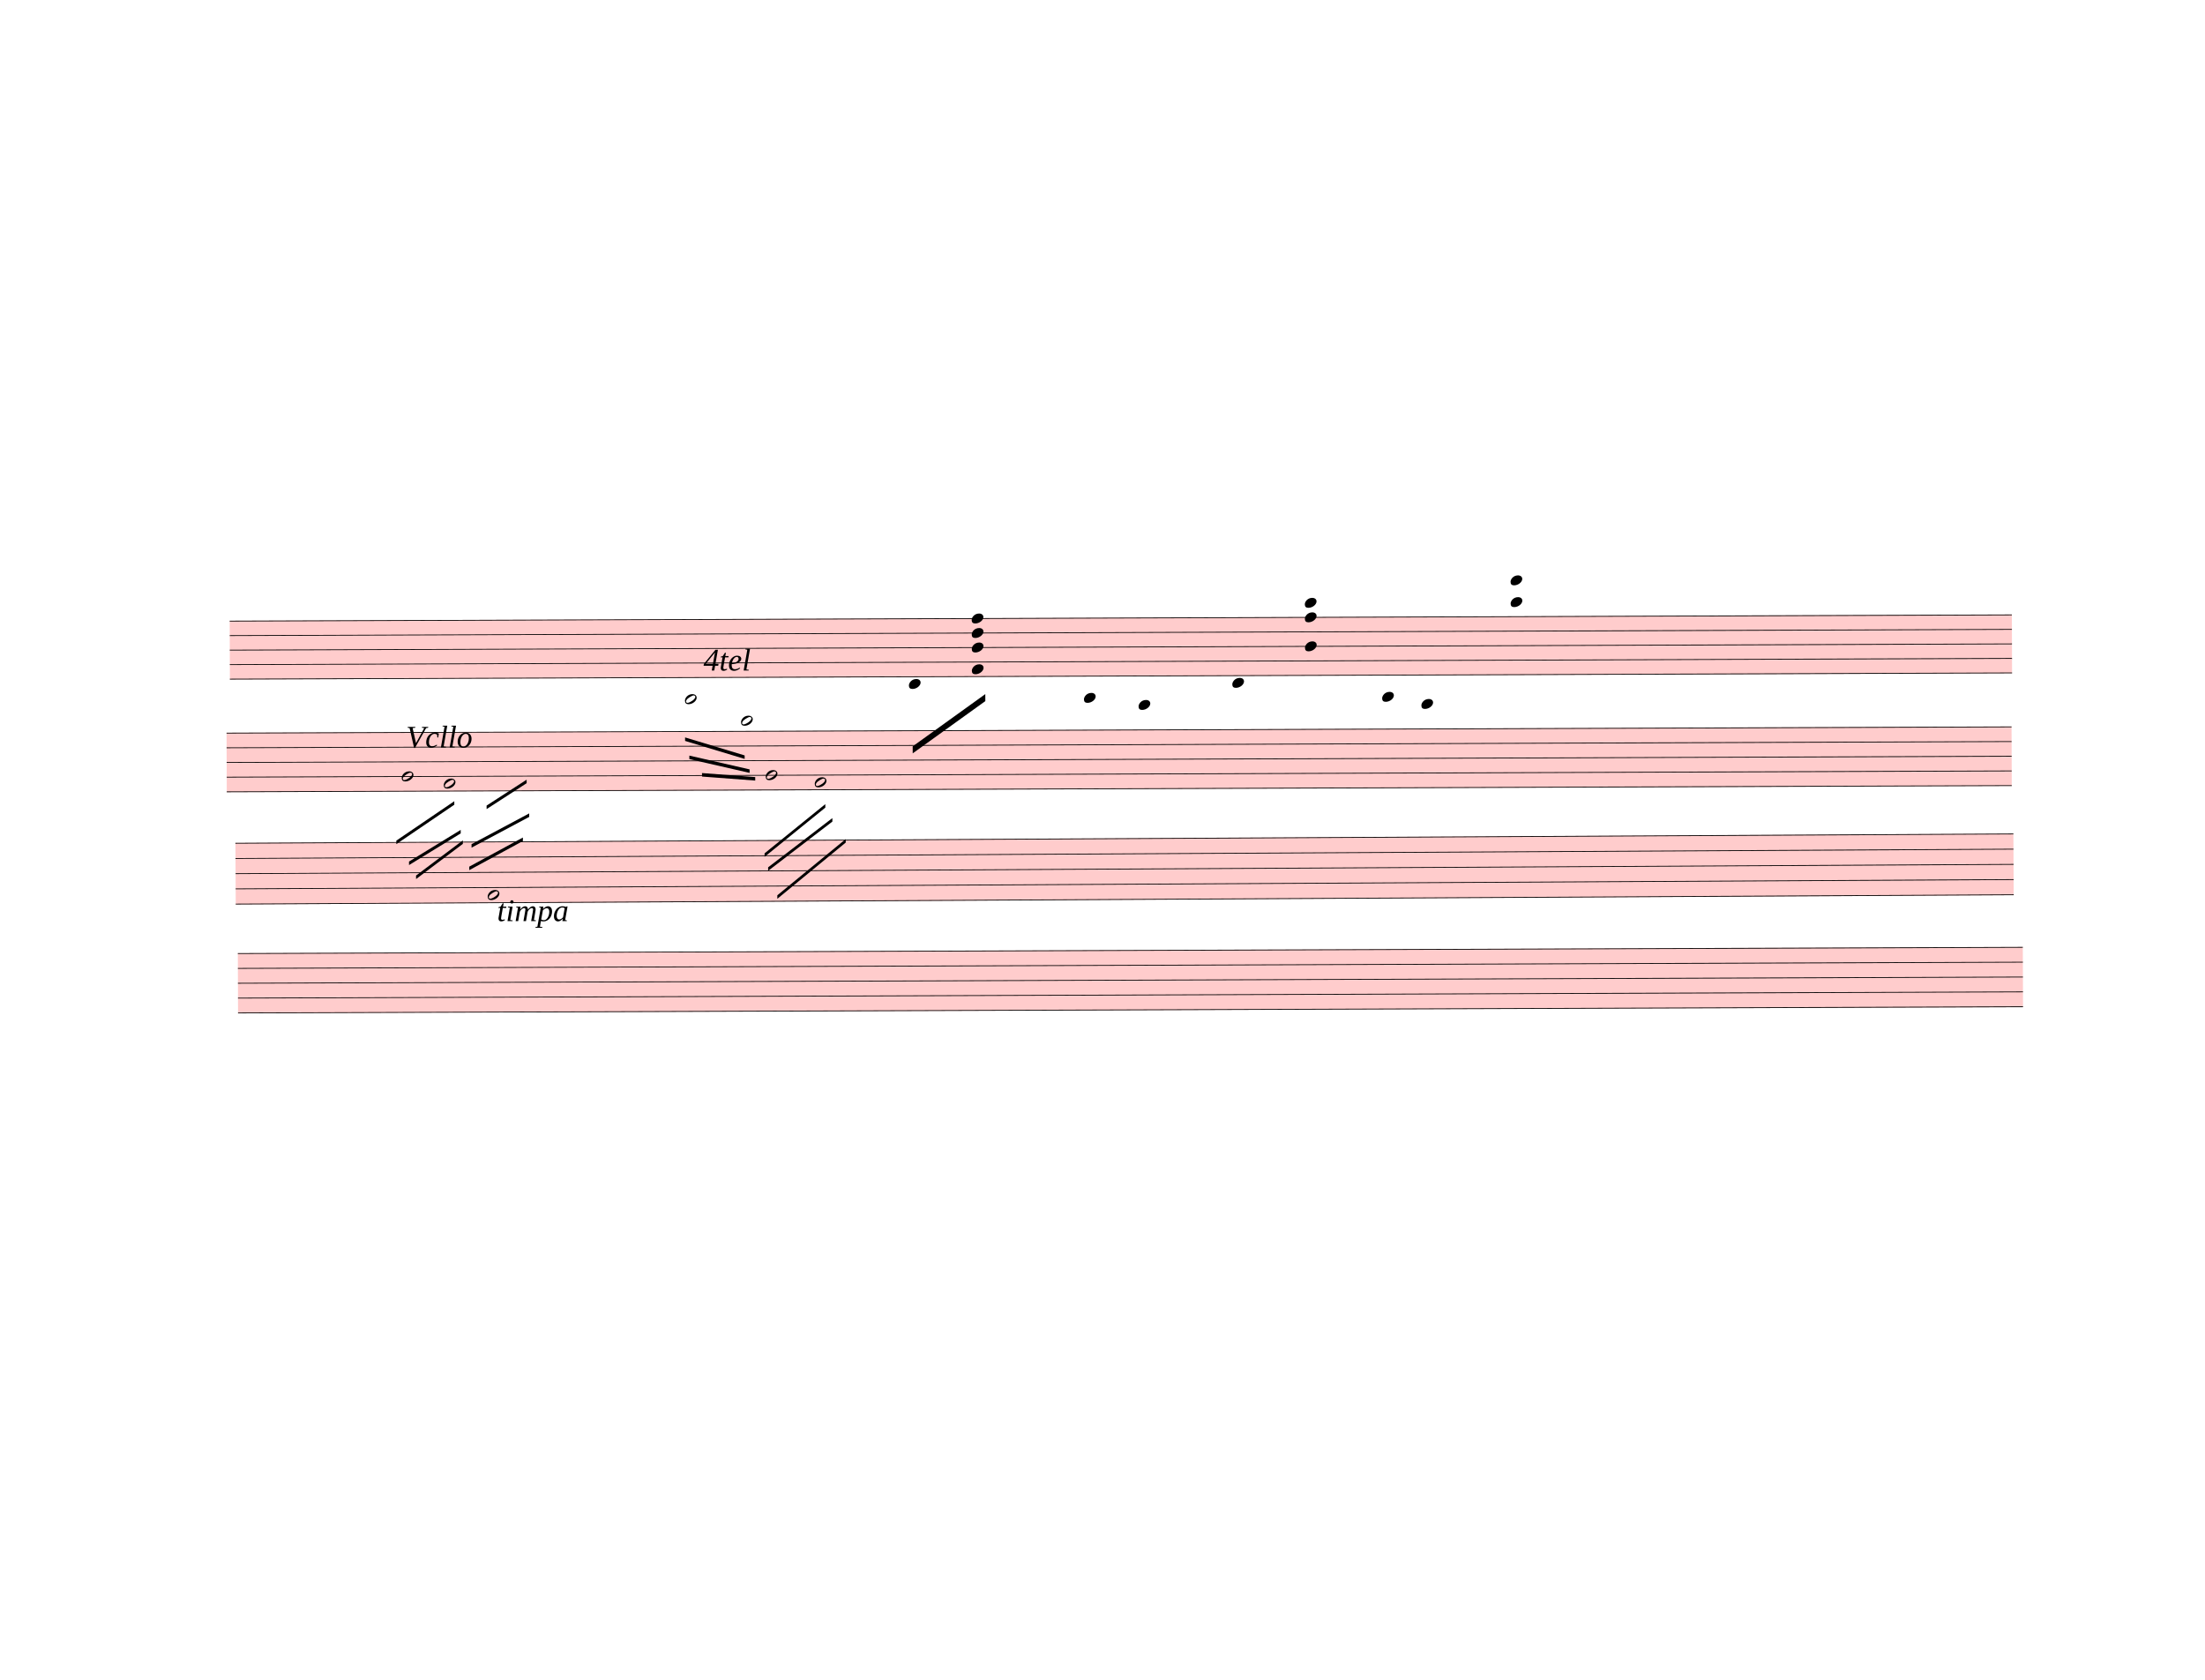
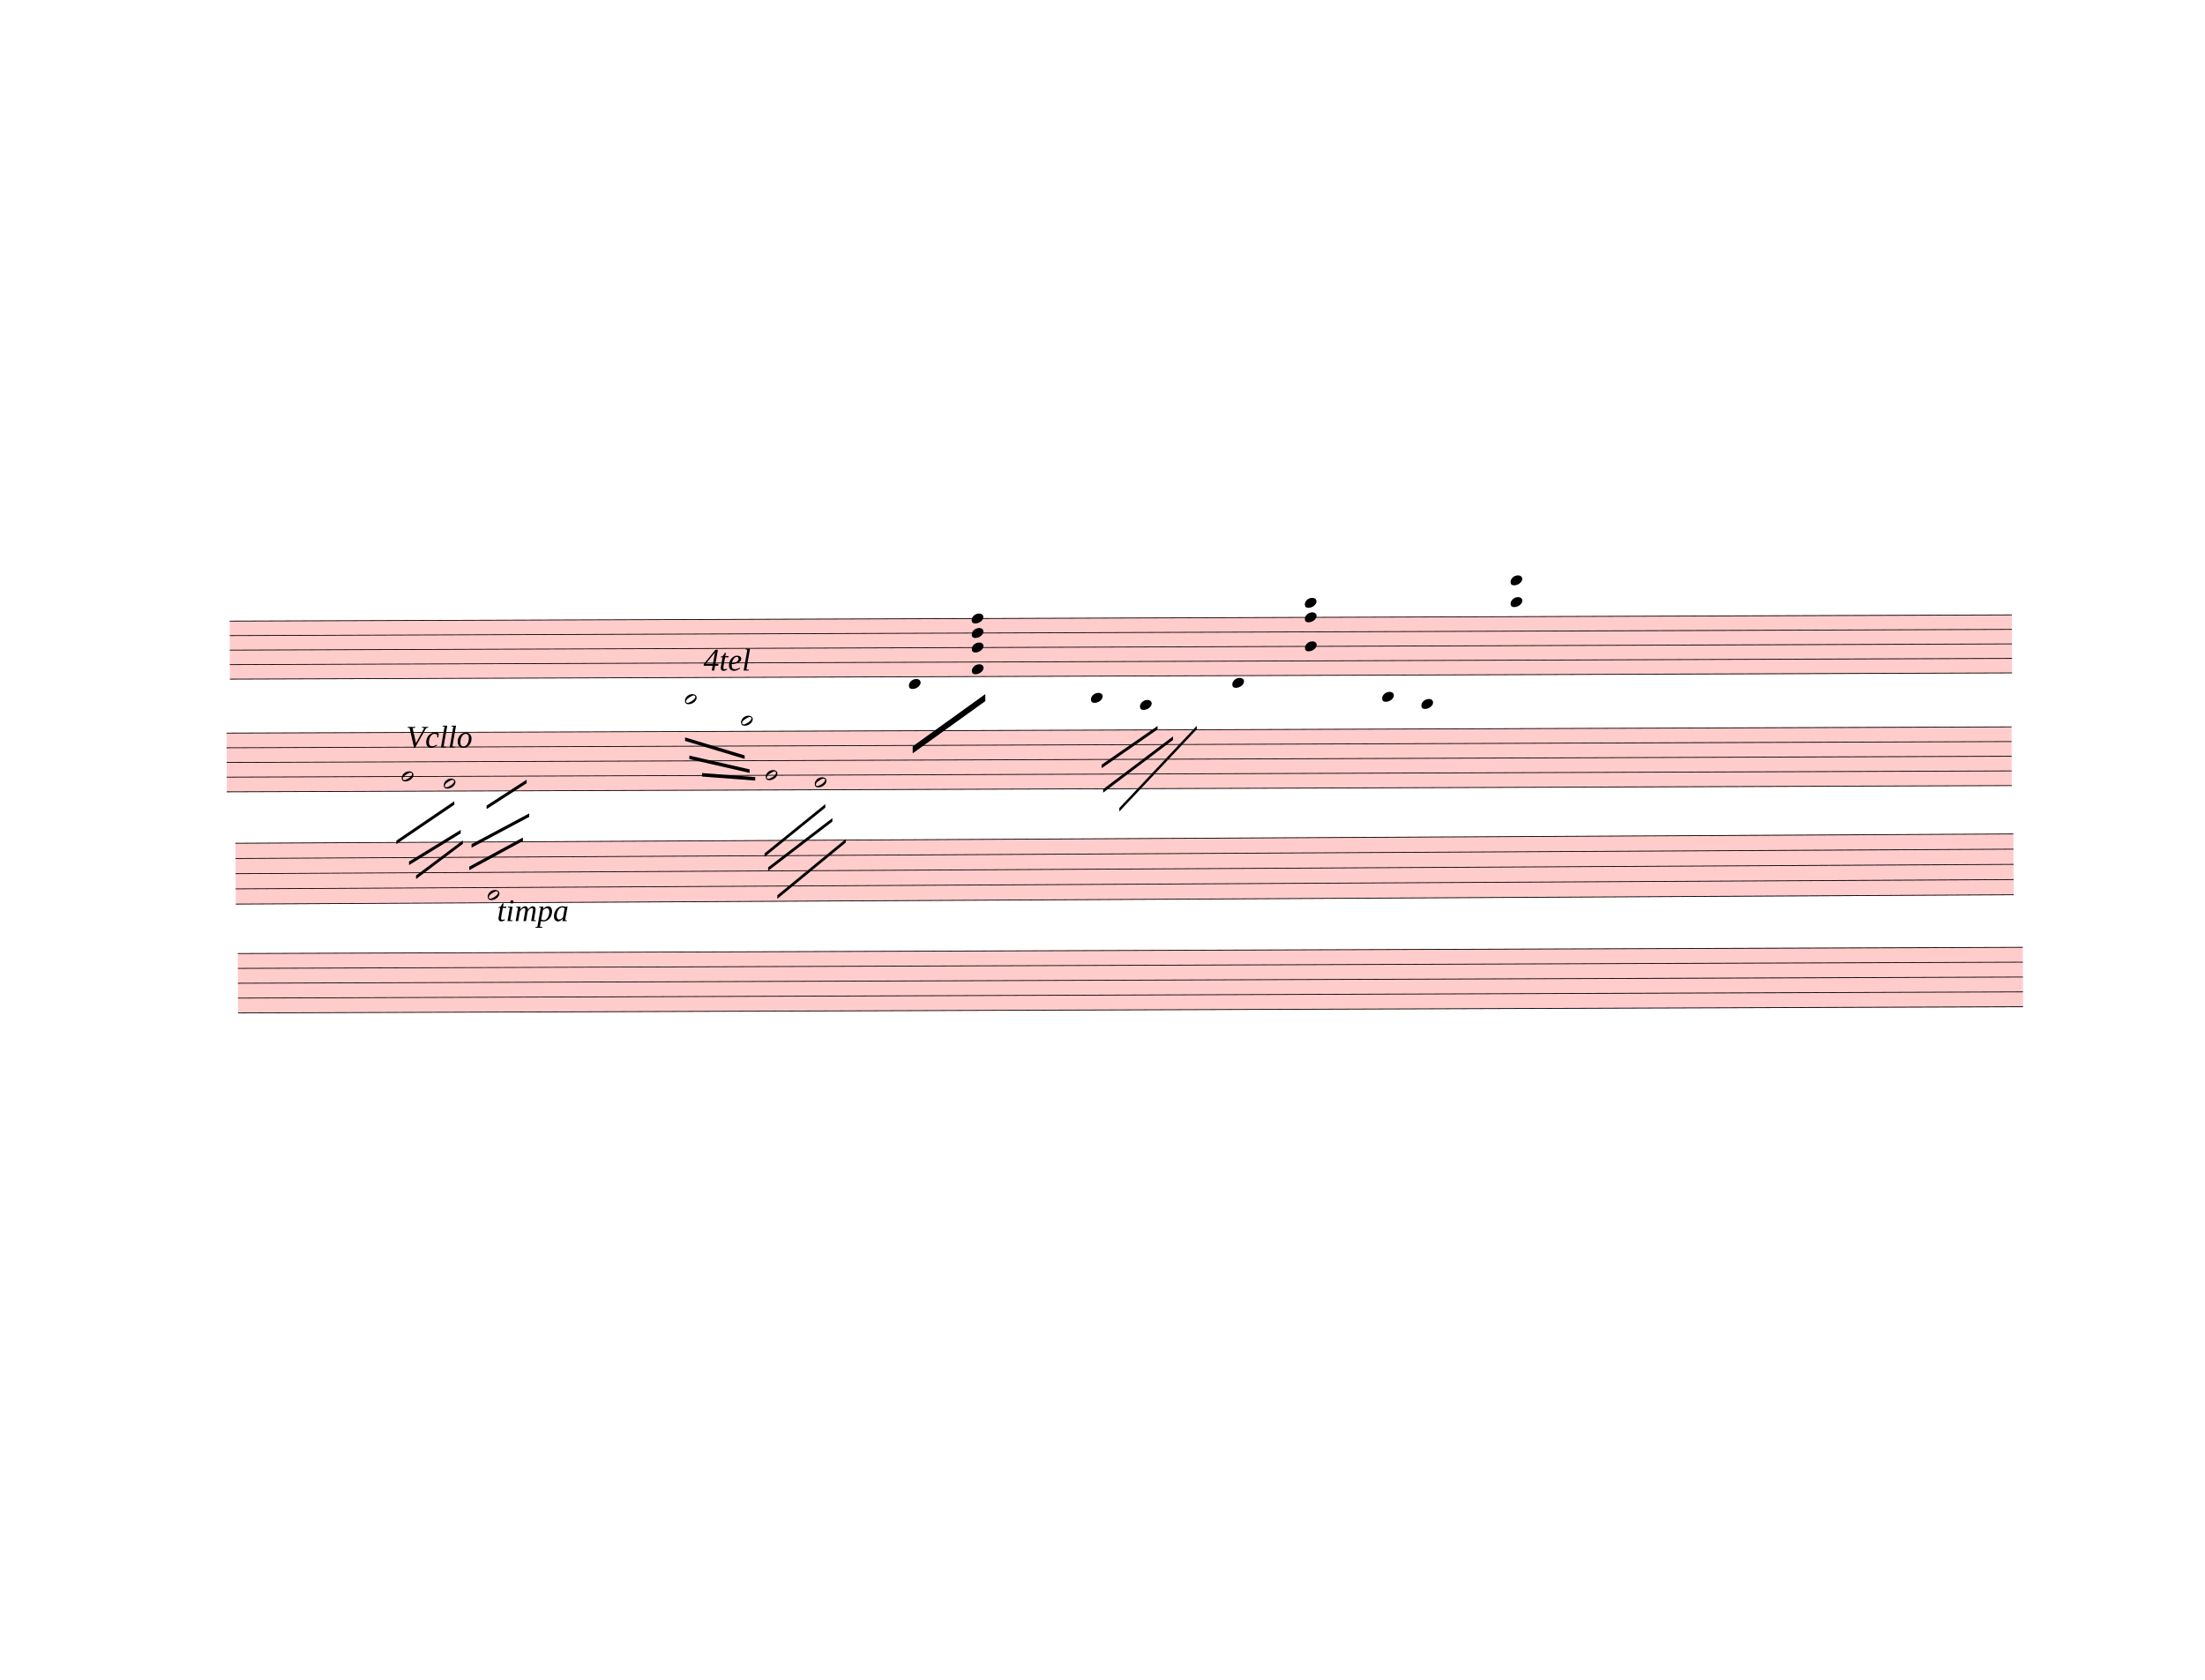
<svg xmlns="http://www.w3.org/2000/svg" width="787.5px" height="600px" viewBox="0 0 28350 21600" version="1.1" overflow="visible">
  <defs>
    <style type="text/css">
    /* .staff * {
      fill: #000;
      stroke: #000;
    }

    .deletionBack {
      fill: #00000033;
    } */
  </style>
    <symbol id="sym_notehead_half" viewBox="0 0 1000 1000" overflow="inherit">
      <path transform="scale(1,-1)" d="M278 64c0 22 -17 39 -43 39c-12 0 -26 -3 -41 -10c-85 -43 -165 -94 -165 -156c5 -25 15 -32 49 -32c67 11 200 95 200 159zM0 -36c0 68 73 174 200 174c66 0 114 -39 114 -97c0 -84 -106 -173 -218 -173c-64 0 -96 32 -96 96z" />
    </symbol>
    <symbol id="sym_notehead_quarter" viewBox="0 0 1000 1000" overflow="inherit">
      <path transform="scale(1,-1)" d="M0 -39c0 68 73 172 200 172c66 0 114 -37 114 -95c0 -84 -106 -171 -218 -171c-64 0 -96 30 -96 94z" />
    </symbol>
  </defs>
  <g class="rastrums">
    <g class="rastrum" data-id="rfb55d964-172a-4fa0-af59-059d1ea6ba01" style="transform: rotate(-0.2deg); transform-origin: 2925px 7992px;">
      <g class="rastrum bounding-box" data-id="bbox-rfb55d964-172a-4fa0-af59-059d1ea6ba01">
        <rect x="2925" y="7992" width="22914" height="756" fill="#ff000033" />
      </g>
      <path d="M2925 7997 L25839 7997" stroke-width="10" stroke="black" />
      <path d="M2925 8183.5 L25839 8183.5" stroke-width="10" stroke="black" />
      <path d="M2925 8370 L25839 8370" stroke-width="10" stroke="black" />
      <path d="M2925 8556.5 L25839 8556.5" stroke-width="10" stroke="black" />
      <path d="M2925 8743 L25839 8743" stroke-width="10" stroke="black" />
    </g>
    <g class="rastrum" data-id="r5409af3f-ff8f-4066-a46b-65e62c83ece6" style="transform: rotate(-0.2deg); transform-origin: 2880px 9432px;">
      <g class="rastrum bounding-box" data-id="bbox-r5409af3f-ff8f-4066-a46b-65e62c83ece6">
        <rect x="2880" y="9432" width="22950" height="765" fill="#ff000033" />
      </g>
      <path d="M2880 9437 L25830 9437" stroke-width="10" stroke="black" />
      <path d="M2880 9625.75 L25830 9625.75" stroke-width="10" stroke="black" />
      <path d="M2880 9814.5 L25830 9814.5" stroke-width="10" stroke="black" />
      <path d="M2880 10003.25 L25830 10003.25" stroke-width="10" stroke="black" />
      <path d="M2880 10192 L25830 10192" stroke-width="10" stroke="black" />
    </g>
    <g class="rastrum" data-id="r056b76fa-c321-4542-be49-21f50cf55b78" style="transform: rotate(-0.3deg); transform-origin: 2970px 10854px;">
      <g class="rastrum bounding-box" data-id="bbox-r056b76fa-c321-4542-be49-21f50cf55b78">
        <rect x="2970" y="10854" width="22860" height="792" fill="#ff000033" />
      </g>
      <path d="M2970 10859 L25830 10859" stroke-width="10" stroke="black" />
      <path d="M2970 11054.5 L25830 11054.5" stroke-width="10" stroke="black" />
      <path d="M2970 11250 L25830 11250" stroke-width="10" stroke="black" />
      <path d="M2970 11445.5 L25830 11445.5" stroke-width="10" stroke="black" />
      <path d="M2970 11641 L25830 11641" stroke-width="10" stroke="black" />
    </g>
    <g class="rastrum" data-id="r927cd726-7f3f-4a83-a94d-c0fff6003a6e" style="transform: rotate(-0.2deg); transform-origin: 3015px 12267px;">
      <g class="rastrum bounding-box" data-id="bbox-r927cd726-7f3f-4a83-a94d-c0fff6003a6e">
        <rect x="3015" y="12267" width="22950" height="774" fill="#ff000033" />
      </g>
      <path d="M3015 12272 L25965 12272" stroke-width="10" stroke="black" />
      <path d="M3015 12463 L25965 12463" stroke-width="10" stroke="black" />
      <path d="M3015 12654 L25965 12654" stroke-width="10" stroke="black" />
      <path d="M3015 12845 L25965 12845" stroke-width="10" stroke="black" />
      <path d="M3015 13036 L25965 13036" stroke-width="10" stroke="black" />
    </g>
  </g>
  <g class="draft" data-label="3" data-id="dd01021f4-7370-4f2f-ad0e-181035784911">
    <g class="system" data-id="s0d0bbdbf-f1f4-4723-ac25-526e195a3212">
      <g class="staff" data-n="1" data-rastrum="rfb55d964-172a-4fa0-af59-059d1ea6ba01" style="transform: rotate(-0.2deg); transform-origin: 2925px 7992px;">
        <g class="note" data-id="d9132e0d9-f08f-432b-8077-97b5b01b615c" data-stem.dir="down">
          <g class="notehead">
            <use href="#sym_notehead_half" height="480px" width="480px" x="8775" y="9022.75" />
          </g>
          <g class="ledgerLines below">
            <path d="M8736 8929.5 L8964 8929.5" stroke-width="18" />
          </g>
          <g class="stem">
            <path d="M8775 9022.75 L8775 9489" stroke-width="14" />
          </g>
        </g>
        <g class="note" data-id="dec8adc26-c7df-419f-adab-a78aa41a5b27" data-stem.dir="down">
          <g class="notehead">
            <use href="#sym_notehead_half" height="480px" width="480px" x="9495" y="9302.5" />
          </g>
          <g class="ledgerLines below">
            <path d="M9456 9302.5 L9684 9302.5" stroke-width="18" />
            <path d="M9456 9116 L9684 9116" stroke-width="18" />
            <path d="M9456 8929.5 L9684 8929.5" stroke-width="18" />
          </g>
          <g class="stem">
            <path d="M9495 9302.5 L9495 9768.75" stroke-width="14" />
          </g>
        </g>
        <g class="note" data-id="d067b8380-28f2-43a5-8d14-ab07506eb298" data-stem.dir="down">
          <g class="notehead">
            <use href="#sym_notehead_quarter" height="480px" width="480px" x="11655" y="8836.25" />
          </g>
          <g class="ledgerLines below" />
          <g class="stem">
            <path d="M11655 8836.25 L11655 9768.75" stroke-width="14" />
          </g>
        </g>
        <g class="note" data-id="d5fd17eb9-6c1b-46d1-beb0-dc04567e7427" data-stem.dir="down">
          <g class="notehead">
-             <use href="#sym_notehead_quarter" height="480px" width="480px" x="13905" y="9022.75" />
-           </g>
-           <g class="ledgerLines below">
-             <path d="M13866 8929.5 L14094 8929.5" stroke-width="18" />
-           </g>
-           <g class="stem">
-             <path d="M13905 9022.75 L13905 9116" stroke-width="14" />
+             <use href="#sym_notehead_quarter" height="480px" width="480px" x="13995" y="9022.75" />
+           </g>
+           <g class="ledgerLines below">
+             <path d="M13956 8929.5 L14184 8929.5" stroke-width="18" />
+           </g>
+           <g class="stem">
+             <path d="M13995 9022.75 L13995 9675.5" stroke-width="14" />
          </g>
        </g>
        <g class="note" data-id="dd89f8101-4cc2-4248-bbb1-650571a0b705" data-stem.dir="down">
          <g class="notehead">
-             <use href="#sym_notehead_quarter" height="480px" width="480px" x="14607" y="9116" />
-           </g>
-           <g class="ledgerLines below">
-             <path d="M14568 9116 L14796 9116" stroke-width="18" />
-             <path d="M14568 8929.5 L14796 8929.5" stroke-width="18" />
-           </g>
-           <g class="stem">
-             <path d="M14607 9116 L14607 9209.25" stroke-width="14" />
+             <use href="#sym_notehead_quarter" height="480px" width="480px" x="14625" y="9116" />
+           </g>
+           <g class="ledgerLines below">
+             <path d="M14586 9116 L14814 9116" stroke-width="18" />
+             <path d="M14586 8929.5 L14814 8929.5" stroke-width="18" />
+           </g>
+           <g class="stem">
+             <path d="M14625 9116 L14625 9675.5" stroke-width="14" />
          </g>
        </g>
        <g class="note" data-id="d2a1500b5-3775-4f0a-88b7-feb295fe7702" data-stem.dir="down">
          <g class="notehead">
            <use href="#sym_notehead_quarter" height="480px" width="480px" x="15813" y="8836.25" />
          </g>
          <g class="ledgerLines below" />
          <g class="stem">
            <path d="M15813 8836.25 L15813 8929.5" stroke-width="14" />
          </g>
        </g>
        <g class="note" data-id="d5a77e169-7dc5-47de-aee0-00f864f4e4a6" data-stem.dir="down">
          <g class="notehead">
            <use href="#sym_notehead_quarter" height="480px" width="480px" x="17739" y="9022.75" />
          </g>
          <g class="ledgerLines below">
            <path d="M17700 8929.5 L17928 8929.5" stroke-width="18" />
          </g>
          <g class="stem">
            <path d="M17739 9022.75 L17739 9302.5" stroke-width="14" />
          </g>
        </g>
        <g class="note" data-id="dabc8b2cb-9a0f-4c4c-9b4b-00eff3220425" data-stem.dir="down">
          <g class="notehead">
            <use href="#sym_notehead_quarter" height="480px" width="480px" x="18243" y="9116" />
          </g>
          <g class="ledgerLines below">
            <path d="M18204 9116 L18432 9116" stroke-width="18" />
            <path d="M18204 8929.5 L18432 8929.5" stroke-width="18" />
          </g>
          <g class="stem">
            <path d="M18243 9116 L18243 9209.25" stroke-width="14" />
          </g>
        </g>
        <g class="chord" data-id="d8534accc-b373-4651-8520-9645b6b6739b" data-stem.dir="down">
          <g class="notehead">
            <use href="#sym_notehead_quarter" height="480px" width="480px" x="12465" y="7997" />
          </g>
          <g class="notehead">
            <use href="#sym_notehead_quarter" height="480px" width="480px" x="12465" y="8183.5" />
          </g>
          <g class="notehead">
            <use href="#sym_notehead_quarter" height="480px" width="480px" x="12465" y="8370" />
          </g>
          <g class="notehead">
            <use href="#sym_notehead_quarter" height="480px" width="480px" x="12465" y="8649.75" />
          </g>
          <g class="stem">
            <path d="M12465 7997 L12465 9395.75" stroke-width="14" />
          </g>
        </g>
        <g class="chord" data-id="d5cbb099d-fc2d-449d-af8d-aaac754961b3" data-stem.dir="down">
          <g class="notehead">
            <use href="#sym_notehead_quarter" height="480px" width="480px" x="16749" y="7810.5" />
          </g>
          <g class="notehead">
            <use href="#sym_notehead_quarter" height="480px" width="480px" x="16749" y="7997" />
          </g>
          <g class="notehead">
            <use href="#sym_notehead_quarter" height="480px" width="480px" x="16749" y="8370" />
          </g>
          <g class="ledgerLines above">
            <path d="M16710 7810.5 L16938 7810.5" stroke-width="18" />
          </g>
          <g class="stem">
            <path d="M16749 7810.5 L16749 8556.5" stroke-width="14" />
          </g>
        </g>
        <g class="chord" data-id="d743504de-2d08-403c-9d11-1482476b11b1" data-stem.dir="down">
          <g class="notehead">
            <use href="#sym_notehead_quarter" height="480px" width="480px" x="19395" y="7530.75" />
          </g>
          <g class="notehead">
            <use href="#sym_notehead_quarter" height="480px" width="480px" x="19395" y="7810.5" />
          </g>
          <g class="ledgerLines above">
            <path d="M19356 7810.5 L19584 7810.5" stroke-width="18" />
            <path d="M19356 7624 L19584 7624" stroke-width="18" />
          </g>
          <g class="stem">
            <path d="M19395 7530.75 L19395 8836.25" stroke-width="14" />
          </g>
        </g>
      </g>
      <g class="staff" data-n="2" data-rastrum="r5409af3f-ff8f-4066-a46b-65e62c83ece6" style="transform: rotate(-0.2deg); transform-origin: 2880px 9432px;">
        <g class="note" data-id="d22c8f664-de49-4dcd-8cea-21d81f89f7d8" data-stem.dir="down">
          <g class="notehead">
            <use href="#sym_notehead_half" height="480px" width="480px" x="5130" y="10003.25" />
          </g>
          <g class="stem">
            <path d="M5130 10003.25 L5130 10852.625" stroke-width="14" />
          </g>
        </g>
        <g class="note" data-id="d6771c9cd-93ef-437d-aa10-99b8fb24dced" data-stem.dir="down">
          <g class="notehead">
            <use href="#sym_notehead_half" height="480px" width="480px" x="5670" y="10097.625" />
          </g>
          <g class="stem">
            <path d="M5670 10097.625 L5670 10758.25" stroke-width="14" />
          </g>
        </g>
        <g class="note" data-id="d3de900cf-f9fb-416e-b80b-d5d42d2b39f4" data-stem.dir="down">
          <g class="notehead">
            <use href="#sym_notehead_half" height="480px" width="480px" x="9810" y="10003.25" />
          </g>
          <g class="stem">
            <path d="M9810 10003.25 L9810 10947" stroke-width="14" />
          </g>
        </g>
        <g class="note" data-id="d9e537504-909d-4b52-9b9d-0deb3b28936b" data-stem.dir="down">
          <g class="notehead">
            <use href="#sym_notehead_half" height="480px" width="480px" x="10440" y="10097.625" />
          </g>
          <g class="stem">
            <path d="M10440 10097.625 L10440 10663.875" stroke-width="14" />
          </g>
        </g>
      </g>
      <g class="barLine" data-id="d3d4be8ef-b12a-4571-bf09-a8f386a44093">
        <path d="M13383 7929 L13275 10683.9" stroke-width="27" />
      </g>
      <g class="barLine" data-id="d8aa7671b-4b28-42d1-b407-31473e9cde00">
        <path d="M17485.2 7851.6 L17088.3 10494.9" stroke-width="27" />
      </g>
      <g class="beam" data-id="b7286b591-6495-4bff-8519-872e75e6d2e6" style="transform: rotate(-0.2deg); transform-origin: 2925px 7992px;">
        <polygon points="12105,8568 12105,8568 12105,8658 12105,8658" stroke-opacity="1" fill-opacity="1" />
      </g>
      <g class="beam" data-id="be49170b0-72c0-4ec8-9312-db9250bf9658" style="transform: rotate(-0.2deg); transform-origin: 2925px 7992px;">
        <polygon points="15975,8568 15975,8568 15975,8658 15975,8658" stroke-opacity="1" fill-opacity="1" />
      </g>
      <g class="beam" data-id="d7c61275a-62f0-4935-9d59-2336cc6e33b6" style="transform: rotate(-0.2deg); transform-origin: 2925px 7992px;">
        <polygon points="11700.9,9638.1 12636.9,8969.4 12636.9,9059.4 11700.9,9728.1" stroke-opacity="1" fill-opacity="1" />
      </g>
      <g class="line fTrem" data-class="line fTrem" data-id="dad4fd090-32dd-4a0c-bc85-1191c50edf59" style="transform: rotate(-0.2deg); transform-origin: 2880px 9432px;">
        <polygon points="5058,10827 5805,10323 5805,10368 5058,10872" stroke-opacity="1" fill-opacity="1" />
      </g>
      <g class="line fTrem" data-class="line fTrem" data-id="d05c39b00-4e8e-4dce-b089-09710cb9e0cf" style="transform: rotate(-0.2deg); transform-origin: 2880px 9432px;">
        <polygon points="5220,11097 5886,10692 5886,10737 5220,11142" stroke-opacity="1" fill-opacity="1" />
      </g>
      <g class="line fTrem" data-class="line fTrem" data-id="d51c48bf7-816b-49cf-8635-badfb176070b" style="transform: rotate(-0.2deg); transform-origin: 2880px 9432px;">
        <polygon points="5310,11277 5913,10827 5913,10872 5310,11322" stroke-opacity="1" fill-opacity="1" />
      </g>
      <g class="line fTrem" data-class="line fTrem" data-id="d8e5bfcca-0dfd-4bfa-9864-f2ef58806694" style="transform: rotate(-0.2deg); transform-origin: 2925px 7992px;">
        <polygon points="8775,9513 9540,9747 9540,9792 8775,9558" stroke-opacity="1" fill-opacity="1" />
      </g>
      <g class="line fTrem" data-class="line fTrem" data-id="d64921b6b-d0bd-4a8d-b5b4-8ef480c8cef4" style="transform: rotate(-0.2deg); transform-origin: 2925px 7992px;">
        <polygon points="8829,9747 9603,9927 9603,9972 8829,9792" stroke-opacity="1" fill-opacity="1" />
      </g>
      <g class="line fTrem" data-class="line fTrem" data-id="d930dc6fe-8614-47a8-a960-1a5723adeae0" style="transform: rotate(-0.2deg); transform-origin: 2925px 7992px;">
        <polygon points="8991,9972 9675,10026 9675,10071 8991,10017" stroke-opacity="1" fill-opacity="1" />
      </g>
      <g class="line fTrem" data-class="line fTrem" data-id="d355be5a7-93fd-4766-9da9-bdae735e203f" style="transform: rotate(-0.2deg); transform-origin: 2880px 9432px;">
        <polygon points="9792,11007 10575,10377 10575,10422 9792,11052" stroke-opacity="1" fill-opacity="1" />
      </g>
      <g class="line fTrem" data-class="line fTrem" data-id="da3d30836-f3eb-42ba-98f7-fec35774d47a" style="transform: rotate(-0.2deg); transform-origin: 2880px 9432px;">
        <polygon points="9837,11187 10665,10557 10665,10602 9837,11232" stroke-opacity="1" fill-opacity="1" />
      </g>
      <g class="line fTrem" data-class="line fTrem" data-id="d4834fc18-f33e-40ae-b8b0-d11d96c4eb15" style="transform: rotate(-0.2deg); transform-origin: 2880px 9432px;">
        <polygon points="9954,11547 10836,10827 10836,10872 9954,11592" stroke-opacity="1" fill-opacity="1" />
+       </g>
+       <g class="line fTrem" data-class="line fTrem" data-id="de0ab4321-1152-414e-b125-f9eda5197430" style="transform: rotate(-0.2deg); transform-origin: 2925px 7992px;">
+         <polygon points="14130,9882 14850,9387 14850,9432 14130,9927" stroke-opacity="1" fill-opacity="1" />
+       </g>
+       <g class="line fTrem" data-class="line fTrem" data-id="dbdbf7aac-d25d-4945-8bb8-dd8d64703ac2" style="transform: rotate(-0.2deg); transform-origin: 2925px 7992px;">
+         <polygon points="14148,10197 15048,9522 15048,9567 14148,10242" stroke-opacity="1" fill-opacity="1" />
+       </g>
+       <g class="line fTrem" data-class="line fTrem" data-id="d230fe83d-bba0-49bc-a95c-d8a5e48660d4" style="transform: rotate(-0.2deg); transform-origin: 2925px 7992px;">
+         <polygon points="14355,10440 15354,9387 15354,9432 14355,10485" stroke-opacity="1" fill-opacity="1" />
      </g>
      <g class="dir" data-id="d83f01cf3-9d05-4e8a-9fba-594e3c216cd8" data-class="dir" id="d83f01cf3-9d05-4e8a-9fba-594e3c216cd8" style="font-style: italic;">
        <text x="9045" y="8622" text-anchor="start" font-size="0px" textLength="1260px">
          <tspan font-size="405px">4tel</tspan>
        </text>
      </g>
      <g class="dir" data-id="d9604cf92-abfb-4498-bc3d-ba2d569a360c" data-class="dir" id="d9604cf92-abfb-4498-bc3d-ba2d569a360c" style="font-style: italic;">
        <text x="5220" y="9612" text-anchor="start" font-size="0px" textLength="1530px">
          <tspan font-size="405px">Vcllo</tspan>
        </text>
      </g>
    </g>
    <g class="system" data-id="s96122094-d308-4396-b382-8f8e805ccef4">
      <g class="staff" data-n="1" data-rastrum="r056b76fa-c321-4542-be49-21f50cf55b78" style="transform: rotate(-0.3deg); transform-origin: 2970px 10854px;">
        <g class="note" data-id="d56a30339-98b3-4039-beff-06ca705e51a0" data-stem.dir="up">
          <g class="notehead">
            <use href="#sym_notehead_half" height="480px" width="480px" x="6210" y="11543.25" />
          </g>
          <g class="stem">
            <path d="M6360 10468 L6360 11543.25" stroke-width="14" />
          </g>
        </g>
      </g>
      <g class="staff" data-n="2" data-rastrum="r927cd726-7f3f-4a83-a94d-c0fff6003a6e" style="transform: rotate(-0.2deg); transform-origin: 3015px 12267px;" />
      <g class="barLine" data-id="dc3979799-008a-4251-8889-bd13ddbcd439">
        <path d="M9267.3 10746 L8989.2 14131.8" stroke-width="27" />
      </g>
      <g class="barLine" data-id="d915d910e-81ec-409e-b483-84bd30766398">
        <path d="M9484.2 11179.8 L9546.3 14058.9" stroke-width="27" />
      </g>
      <g class="line bTrem" data-class="line bTrem" data-id="d48a8549a-26e4-4181-afc4-01d19edab6a1" style="transform: rotate(-0.3deg); transform-origin: 2970px 10854px;">
        <polygon points="6201.9,10391.4 6718.5,10061.1 6718.5,10106.1 6201.9,10436.4" stroke-opacity="1" fill-opacity="1" />
      </g>
      <g class="line bTrem" data-class="line bTrem" data-id="d3edfafa0-3da2-4fa6-a48d-0f58e39d000f" style="transform: rotate(-0.3deg); transform-origin: 2970px 10854px;">
        <polygon points="6005.7,10886.4 6749.1,10494.9 6749.1,10539.9 6005.7,10931.4" stroke-opacity="1" fill-opacity="1" />
      </g>
      <g class="line bTrem" data-class="line bTrem" data-id="dc4eab32b-28a2-42fc-9976-19b6138f73a8" style="transform: rotate(-0.3deg); transform-origin: 2970px 10854px;">
        <polygon points="5975.1,11175.3 6666.3,10804.5 6666.3,10849.5 5975.1,11220.3" stroke-opacity="1" fill-opacity="1" />
      </g>
      <g class="dir" data-id="d19d804d5-614c-4201-b761-b775d91f792e" data-class="dir" id="d19d804d5-614c-4201-b761-b775d91f792e" style="font-style: italic;">
        <text x="6390" y="11844" text-anchor="start" font-size="0px" textLength="1350px">
          <tspan font-size="405px">timpa</tspan>
        </text>
      </g>
    </g>
    <g class="deletions" />
  </g>
</svg>
